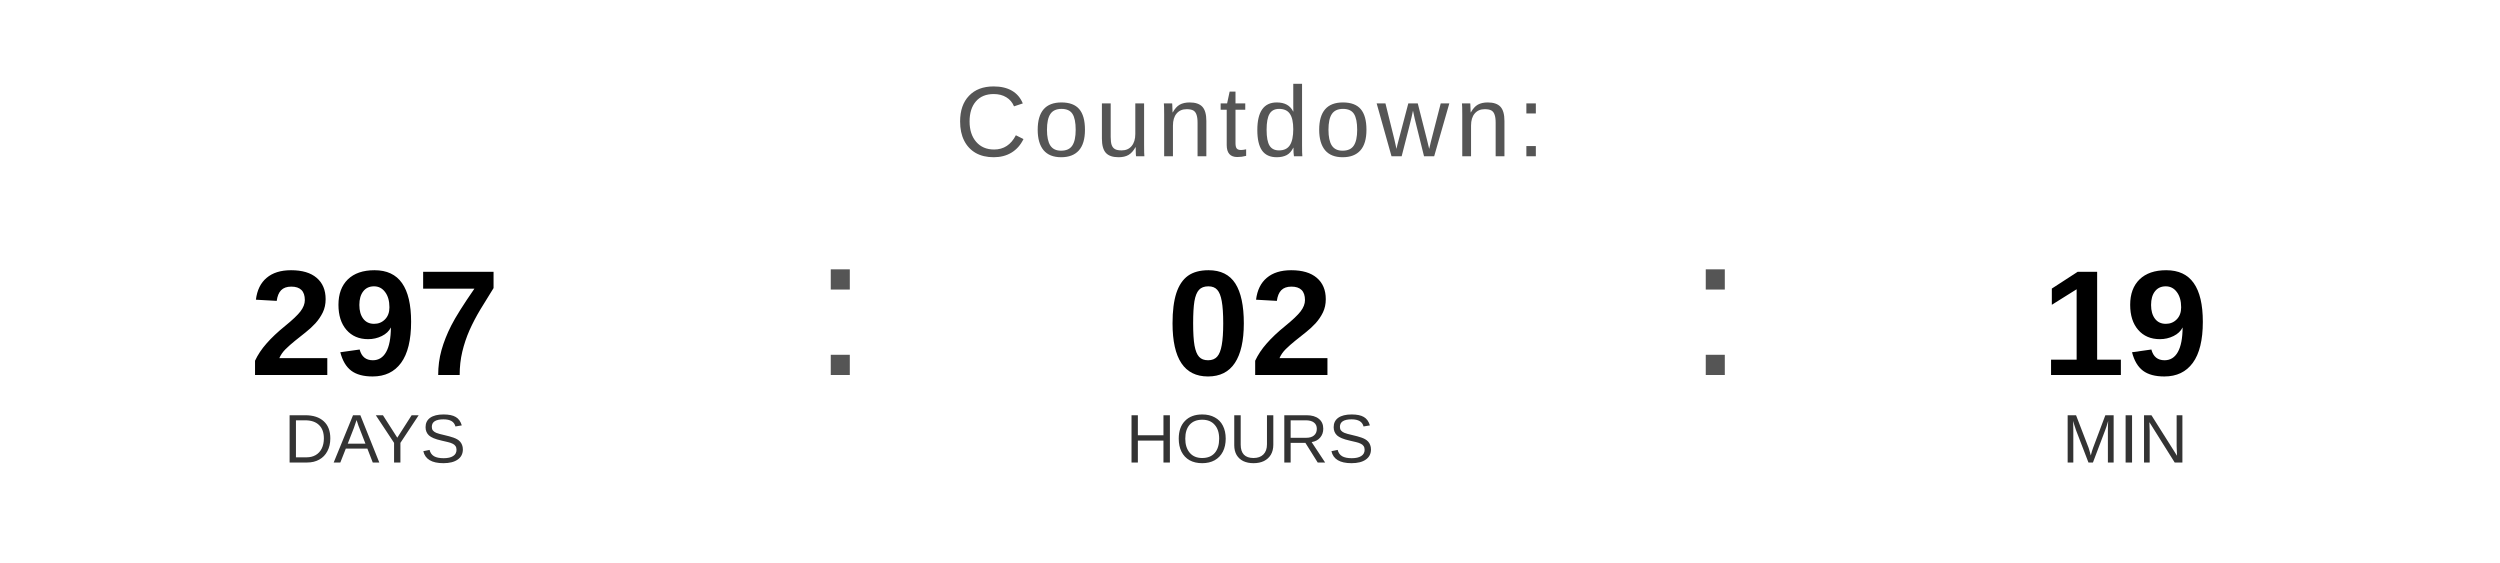
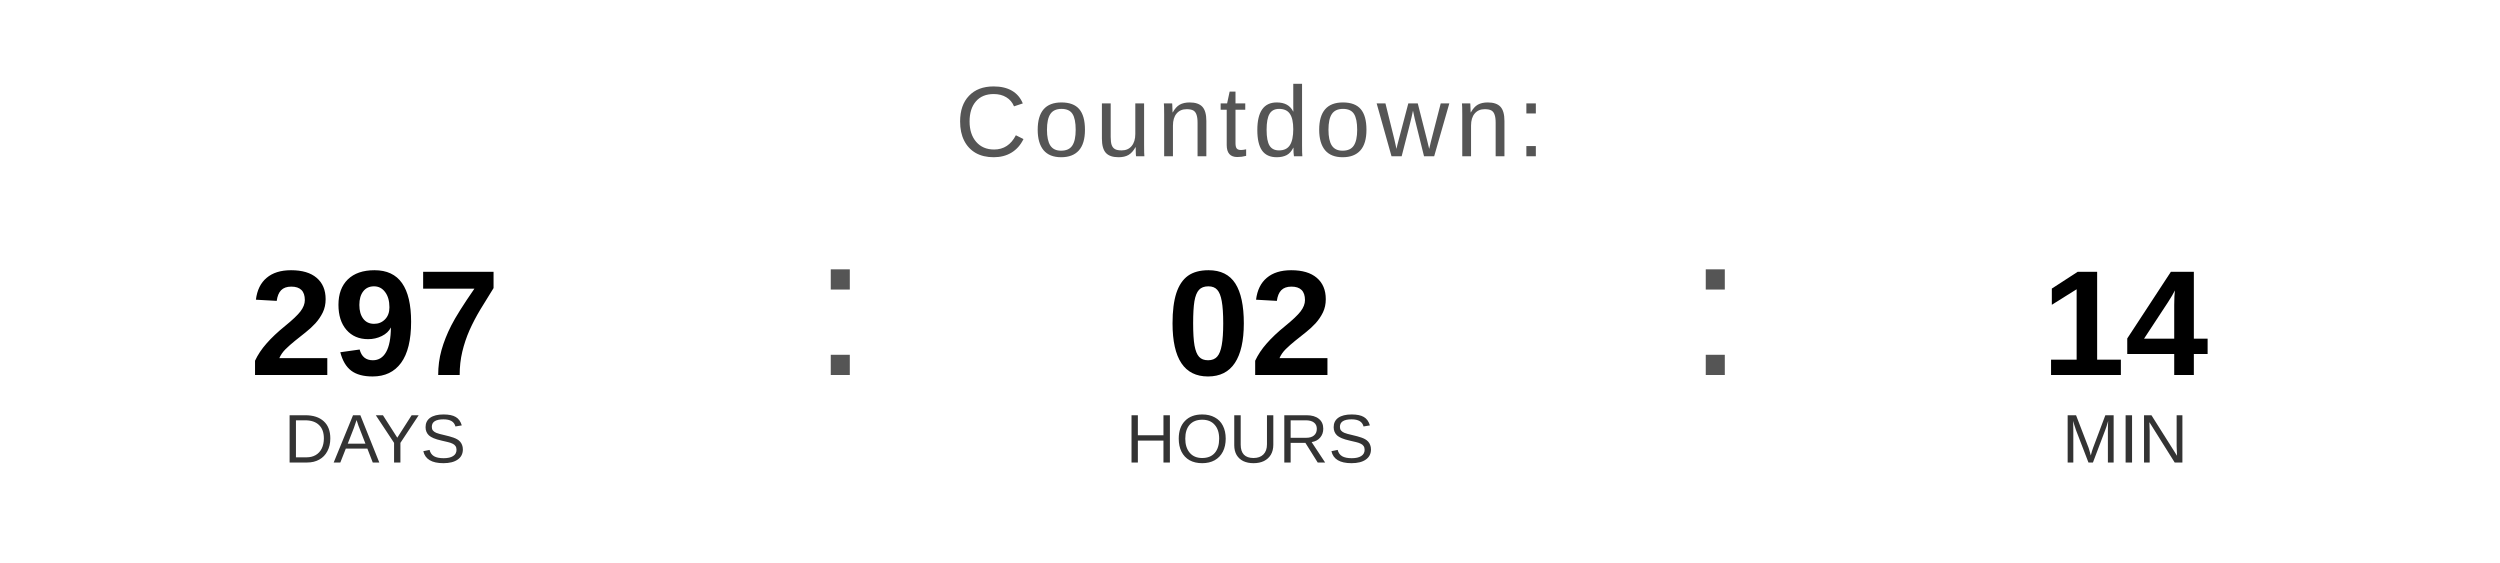
<svg xmlns="http://www.w3.org/2000/svg" width="400" height="90" viewBox="0 0 400 90">
  <text x="200" y="25" font-family="Arial, Helvetica, sans-serif" font-size="16" fill="#555555" text-anchor="middle" letter-spacing="1">
    Countdown:
  </text>
  <text x="60" y="60" font-family="Arial, Helvetica, sans-serif" font-size="24" font-weight="bold" fill="#000000" text-anchor="middle">297</text>
  <text x="60" y="74" font-family="Arial, Helvetica, sans-serif" font-size="11" fill="#333333" text-anchor="middle">DAYS</text>
  <text x="130" y="60" font-family="Arial, sans-serif" font-size="32" fill="#555555">:</text>
  <text x="200" y="60" font-family="Arial, Helvetica, sans-serif" font-size="24" font-weight="bold" fill="#000000" text-anchor="middle">02</text>
  <text x="200" y="74" font-family="Arial, Helvetica, sans-serif" font-size="11" fill="#333333" text-anchor="middle">HOURS</text>
  <text x="270" y="60" font-family="Arial, sans-serif" font-size="32" fill="#555555">:</text>
-   <text x="340" y="60" font-family="Arial, Helvetica, sans-serif" font-size="24" font-weight="bold" fill="#000000" text-anchor="middle">19</text>
+   <text x="340" y="60" font-family="Arial, Helvetica, sans-serif" font-size="24" font-weight="bold" fill="#000000" text-anchor="middle">14</text>
  <text x="340" y="74" font-family="Arial, Helvetica, sans-serif" font-size="11" fill="#333333" text-anchor="middle">MIN</text>
</svg>
